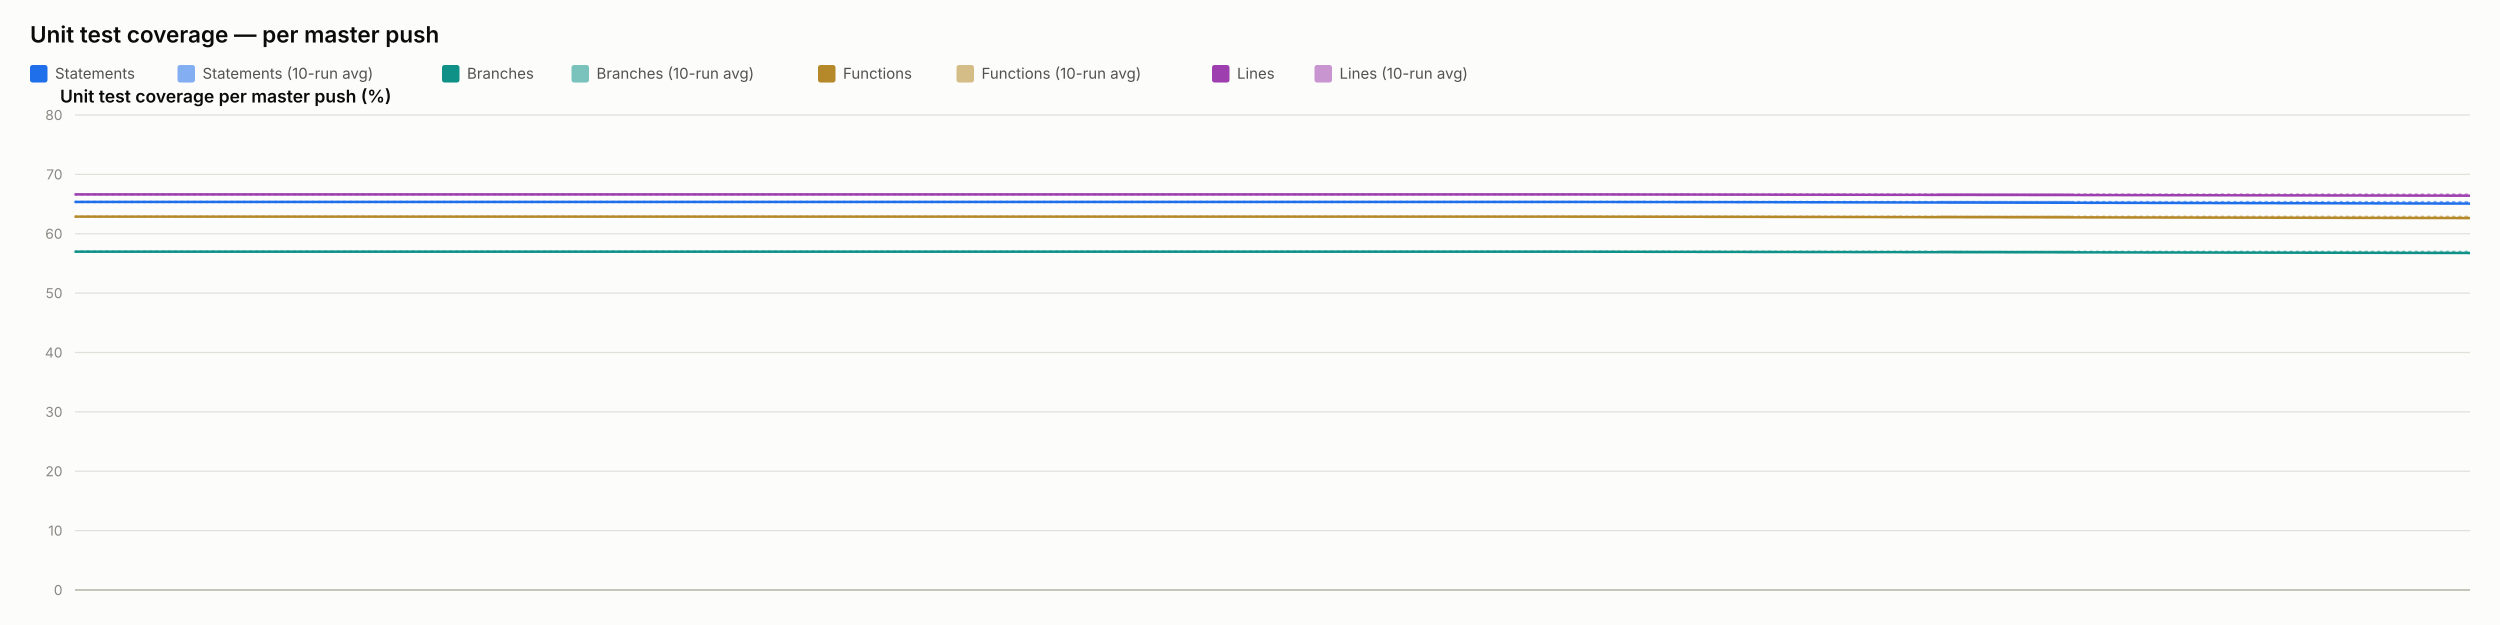
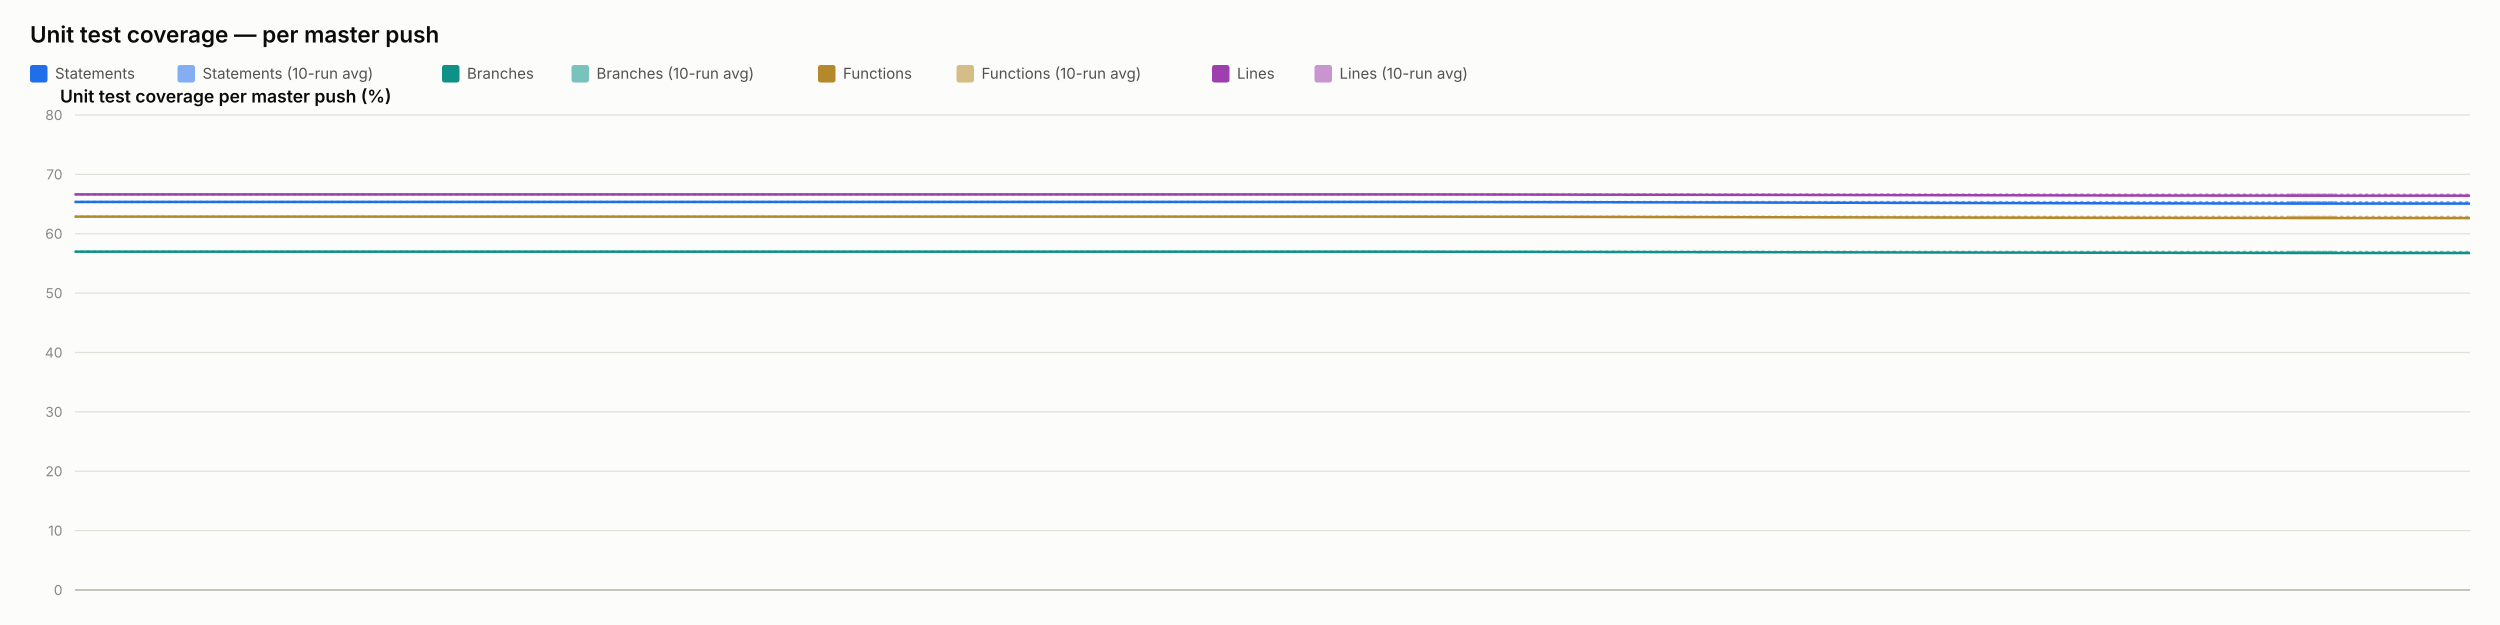
<svg xmlns="http://www.w3.org/2000/svg" width="2000" height="500" viewBox="0 0 2000 500" font-family="system-ui, -apple-system, sans-serif">
  <rect x="0" y="0" width="2000" height="500" fill="#fcfcfb" />
  <text x="24" y="34" font-size="18" font-weight="600" fill="#0b0b0b">Unit test coverage — per master push</text>
  <rect x="24" y="52" width="14" height="14" rx="2" fill="#1f6feb" />
  <text x="44" y="63" font-size="12" fill="#52514e" font-family="system-ui, -apple-system, sans-serif">Statements</text>
  <rect x="142" y="52" width="14" height="14" rx="2" fill="#1f6feb" opacity="0.55" />
  <text x="162" y="63" font-size="12" fill="#52514e" font-family="system-ui, -apple-system, sans-serif">Statements (10-run avg)</text>
  <rect x="353.6" y="52" width="14" height="14" rx="2" fill="#0f9188" />
  <text x="373.6" y="63" font-size="12" fill="#52514e" font-family="system-ui, -apple-system, sans-serif">Branches</text>
  <rect x="457.2" y="52" width="14" height="14" rx="2" fill="#0f9188" opacity="0.55" />
  <text x="477.2" y="63" font-size="12" fill="#52514e" font-family="system-ui, -apple-system, sans-serif">Branches (10-run avg)</text>
  <rect x="654.4" y="52" width="14" height="14" rx="2" fill="#b5892a" />
  <text x="674.4" y="63" font-size="12" fill="#52514e" font-family="system-ui, -apple-system, sans-serif">Functions</text>
  <rect x="765.2" y="52" width="14" height="14" rx="2" fill="#b5892a" opacity="0.55" />
  <text x="785.2" y="63" font-size="12" fill="#52514e" font-family="system-ui, -apple-system, sans-serif">Functions (10-run avg)</text>
  <rect x="969.6" y="52" width="14" height="14" rx="2" fill="#9d3fae" />
  <text x="989.6" y="63" font-size="12" fill="#52514e" font-family="system-ui, -apple-system, sans-serif">Lines</text>
  <rect x="1051.6" y="52" width="14" height="14" rx="2" fill="#9d3fae" opacity="0.55" />
  <text x="1071.6" y="63" font-size="12" fill="#52514e" font-family="system-ui, -apple-system, sans-serif">Lines (10-run avg)</text>
  <text x="48" y="82" font-size="14" font-weight="600" fill="#0b0b0b" font-family="system-ui, -apple-system, sans-serif">Unit test coverage per master push (%)</text>
  <line x1="60" y1="472" x2="1976" y2="472" stroke="#e1e0d9" stroke-width="1" />
  <text x="50" y="476" font-size="11" text-anchor="end" fill="#898781" font-family="system-ui, -apple-system, sans-serif">0</text>
  <line x1="60" y1="424.5" x2="1976" y2="424.5" stroke="#e1e0d9" stroke-width="1" />
  <text x="50" y="428.5" font-size="11" text-anchor="end" fill="#898781" font-family="system-ui, -apple-system, sans-serif">10</text>
  <line x1="60" y1="377" x2="1976" y2="377" stroke="#e1e0d9" stroke-width="1" />
  <text x="50" y="381" font-size="11" text-anchor="end" fill="#898781" font-family="system-ui, -apple-system, sans-serif">20</text>
  <line x1="60" y1="329.5" x2="1976" y2="329.5" stroke="#e1e0d9" stroke-width="1" />
  <text x="50" y="333.5" font-size="11" text-anchor="end" fill="#898781" font-family="system-ui, -apple-system, sans-serif">30</text>
  <line x1="60" y1="282" x2="1976" y2="282" stroke="#e1e0d9" stroke-width="1" />
  <text x="50" y="286" font-size="11" text-anchor="end" fill="#898781" font-family="system-ui, -apple-system, sans-serif">40</text>
  <line x1="60" y1="234.5" x2="1976" y2="234.5" stroke="#e1e0d9" stroke-width="1" />
  <text x="50" y="238.5" font-size="11" text-anchor="end" fill="#898781" font-family="system-ui, -apple-system, sans-serif">50</text>
  <line x1="60" y1="187" x2="1976" y2="187" stroke="#e1e0d9" stroke-width="1" />
  <text x="50" y="191" font-size="11" text-anchor="end" fill="#898781" font-family="system-ui, -apple-system, sans-serif">60</text>
  <line x1="60" y1="139.5" x2="1976" y2="139.5" stroke="#e1e0d9" stroke-width="1" />
  <text x="50" y="143.5" font-size="11" text-anchor="end" fill="#898781" font-family="system-ui, -apple-system, sans-serif">70</text>
  <line x1="60" y1="92" x2="1976" y2="92" stroke="#e1e0d9" stroke-width="1" />
  <text x="50" y="96" font-size="11" text-anchor="end" fill="#898781" font-family="system-ui, -apple-system, sans-serif">80</text>
  <line x1="60" y1="472" x2="1976" y2="472" stroke="#c3c2b7" stroke-width="1.5" />
-   <path d="M 60 161.54 Q 70.033 161.54 175.734 161.54 Q 281.434 161.54 714.004 161.54 Q 1146.573 161.54 1155.842 161.54 Q 1165.111 161.54 1251.762 161.54 Q 1338.413 161.54 1657.207 161.635 Q 1338.413 161.54 1976 161.73" fill="none" stroke="#1f6feb" stroke-width="2" stroke-dasharray="1,4" stroke-linecap="round" opacity="0.55" />
-   <path d="M 60 201.345 Q 70.033 201.345 175.734 201.345 Q 281.434 201.345 714.004 201.345 Q 1146.573 201.345 1155.842 201.345 Q 1165.111 201.345 1251.762 201.345 Q 1338.413 201.345 1657.207 201.42 Q 1338.413 201.345 1976 201.494" fill="none" stroke="#0f9188" stroke-width="2" stroke-dasharray="1,4" stroke-linecap="round" opacity="0.55" />
-   <path d="M 60 173.32 Q 70.033 173.32 175.734 173.32 Q 281.434 173.32 714.004 173.32 Q 1146.573 173.32 1155.842 173.32 Q 1165.111 173.32 1251.762 173.32 Q 1338.413 173.32 1657.207 173.401 Q 1338.413 173.32 1976 173.483" fill="none" stroke="#b5892a" stroke-width="2" stroke-dasharray="1,4" stroke-linecap="round" opacity="0.55" />
-   <path d="M 60 155.508 Q 70.033 155.508 175.734 155.508 Q 281.434 155.508 714.004 155.508 Q 1146.573 155.508 1155.842 155.508 Q 1165.111 155.508 1251.762 155.508 Q 1338.413 155.508 1657.207 155.582 Q 1338.413 155.508 1976 155.657" fill="none" stroke="#9d3fae" stroke-width="2" stroke-dasharray="1,4" stroke-linecap="round" opacity="0.55" />
-   <path d="M 60 161.54 Q 70.033 161.54 175.734 161.54 Q 281.434 161.54 714.004 161.54 Q 1146.573 161.54 1155.842 161.54 Q 1165.111 161.54 1251.762 161.54 Q 1338.413 161.54 1657.207 162.205 Q 1338.413 161.54 1976 162.87" fill="none" stroke="#1f6feb" stroke-width="2" />
-   <path d="M 60 201.345 Q 70.033 201.345 175.734 201.345 Q 281.434 201.345 714.004 201.345 Q 1146.573 201.345 1155.842 201.345 Q 1165.111 201.345 1251.762 201.345 Q 1338.413 201.345 1657.207 201.868 Q 1338.413 201.345 1976 202.39" fill="none" stroke="#0f9188" stroke-width="2" />
-   <path d="M 60 173.32 Q 70.033 173.32 175.734 173.32 Q 281.434 173.32 714.004 173.32 Q 1146.573 173.32 1155.842 173.32 Q 1165.111 173.32 1251.762 173.32 Q 1338.413 173.32 1657.207 173.89 Q 1338.413 173.32 1976 174.46" fill="none" stroke="#b5892a" stroke-width="2" />
-   <path d="M 60 155.508 Q 70.033 155.508 175.734 155.508 Q 281.434 155.508 714.004 155.508 Q 1146.573 155.508 1155.842 155.508 Q 1165.111 155.508 1251.762 155.508 Q 1338.413 155.508 1657.207 156.03 Q 1338.413 155.508 1976 156.553" fill="none" stroke="#9d3fae" stroke-width="2" />
+   <path d="M 60 161.54 Q 68.9 161.54 162.665 161.54 Q 256.431 161.54 640.155 161.54 Q 1023.879 161.54 1032.102 161.54 Q 1040.324 161.54 1117.191 161.54 Q 1194.058 161.54 1476.853 161.635 Q 1759.649 161.73 1867.825 161.801 Q 1759.649 161.73 1976 161.872" fill="none" stroke="#1f6feb" stroke-width="2" stroke-dasharray="1,4" stroke-linecap="round" opacity="0.55" />
+   <path d="M 60 201.345 Q 68.9 201.345 162.665 201.345 Q 256.431 201.345 640.155 201.345 Q 1023.879 201.345 1032.102 201.345 Q 1040.324 201.345 1117.191 201.345 Q 1194.058 201.345 1476.853 201.42 Q 1759.649 201.494 1867.825 201.55 Q 1759.649 201.494 1976 201.606" fill="none" stroke="#0f9188" stroke-width="2" stroke-dasharray="1,4" stroke-linecap="round" opacity="0.55" />
+   <path d="M 60 173.32 Q 68.9 173.32 162.665 173.32 Q 256.431 173.32 640.155 173.32 Q 1023.879 173.32 1032.102 173.32 Q 1040.324 173.32 1117.191 173.32 Q 1194.058 173.32 1476.853 173.401 Q 1759.649 173.483 1867.825 173.544 Q 1759.649 173.483 1976 173.605" fill="none" stroke="#b5892a" stroke-width="2" stroke-dasharray="1,4" stroke-linecap="round" opacity="0.55" />
+   <path d="M 60 155.508 Q 68.9 155.508 162.665 155.508 Q 256.431 155.508 640.155 155.508 Q 1023.879 155.508 1032.102 155.508 Q 1040.324 155.508 1117.191 155.508 Q 1194.058 155.508 1476.853 155.582 Q 1759.649 155.657 1867.825 155.713 Q 1759.649 155.657 1976 155.769" fill="none" stroke="#9d3fae" stroke-width="2" stroke-dasharray="1,4" stroke-linecap="round" opacity="0.55" />
+   <path d="M 60 161.54 Q 68.9 161.54 162.665 161.54 Q 256.431 161.54 640.155 161.54 Q 1023.879 161.54 1032.102 161.54 Q 1040.324 161.54 1117.191 161.54 Q 1194.058 161.54 1476.853 162.205 Q 1759.649 162.87 1867.825 162.87 Q 1759.649 162.87 1976 162.87" fill="none" stroke="#1f6feb" stroke-width="2" />
+   <path d="M 60 201.345 Q 68.9 201.345 162.665 201.345 Q 256.431 201.345 640.155 201.345 Q 1023.879 201.345 1032.102 201.345 Q 1040.324 201.345 1117.191 201.345 Q 1194.058 201.345 1476.853 201.868 Q 1759.649 202.39 1867.825 202.39 Q 1759.649 202.39 1976 202.39" fill="none" stroke="#0f9188" stroke-width="2" />
+   <path d="M 60 173.32 Q 68.9 173.32 162.665 173.32 Q 256.431 173.32 640.155 173.32 Q 1023.879 173.32 1032.102 173.32 Q 1040.324 173.32 1117.191 173.32 Q 1194.058 173.32 1476.853 173.89 Q 1759.649 174.46 1867.825 174.46 Q 1759.649 174.46 1976 174.46" fill="none" stroke="#b5892a" stroke-width="2" />
+   <path d="M 60 155.508 Q 68.9 155.508 162.665 155.508 Q 256.431 155.508 640.155 155.508 Q 1023.879 155.508 1032.102 155.508 Q 1040.324 155.508 1117.191 155.508 Q 1194.058 155.508 1476.853 156.03 Q 1759.649 156.553 1867.825 156.553 Q 1759.649 156.553 1976 156.553" fill="none" stroke="#9d3fae" stroke-width="2" />
</svg>
